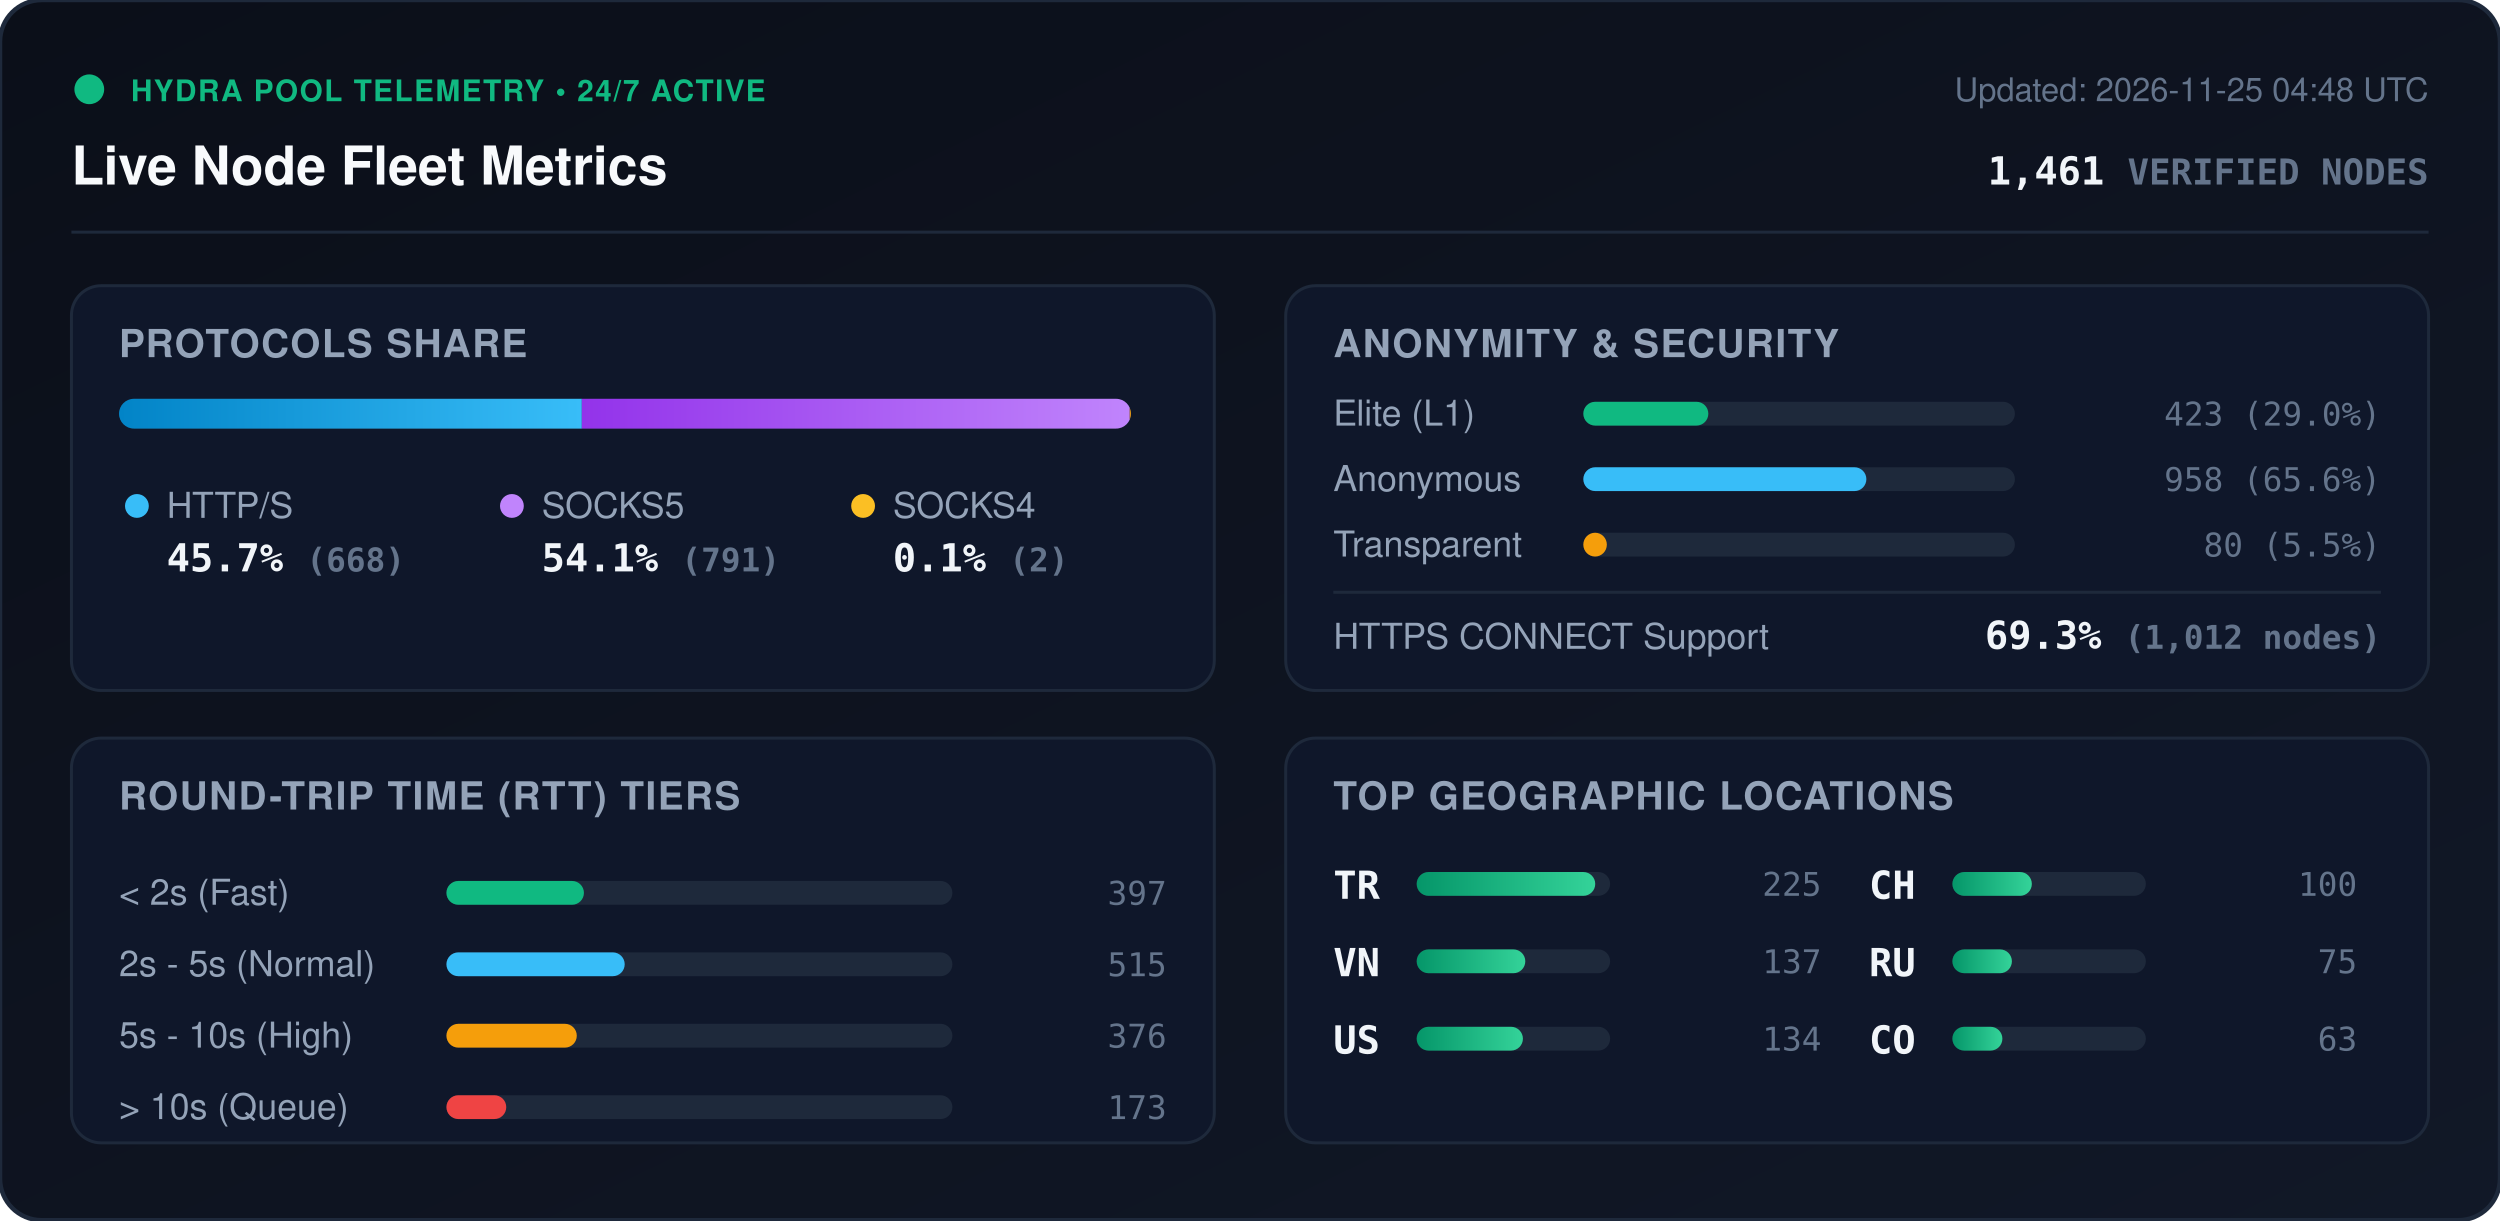
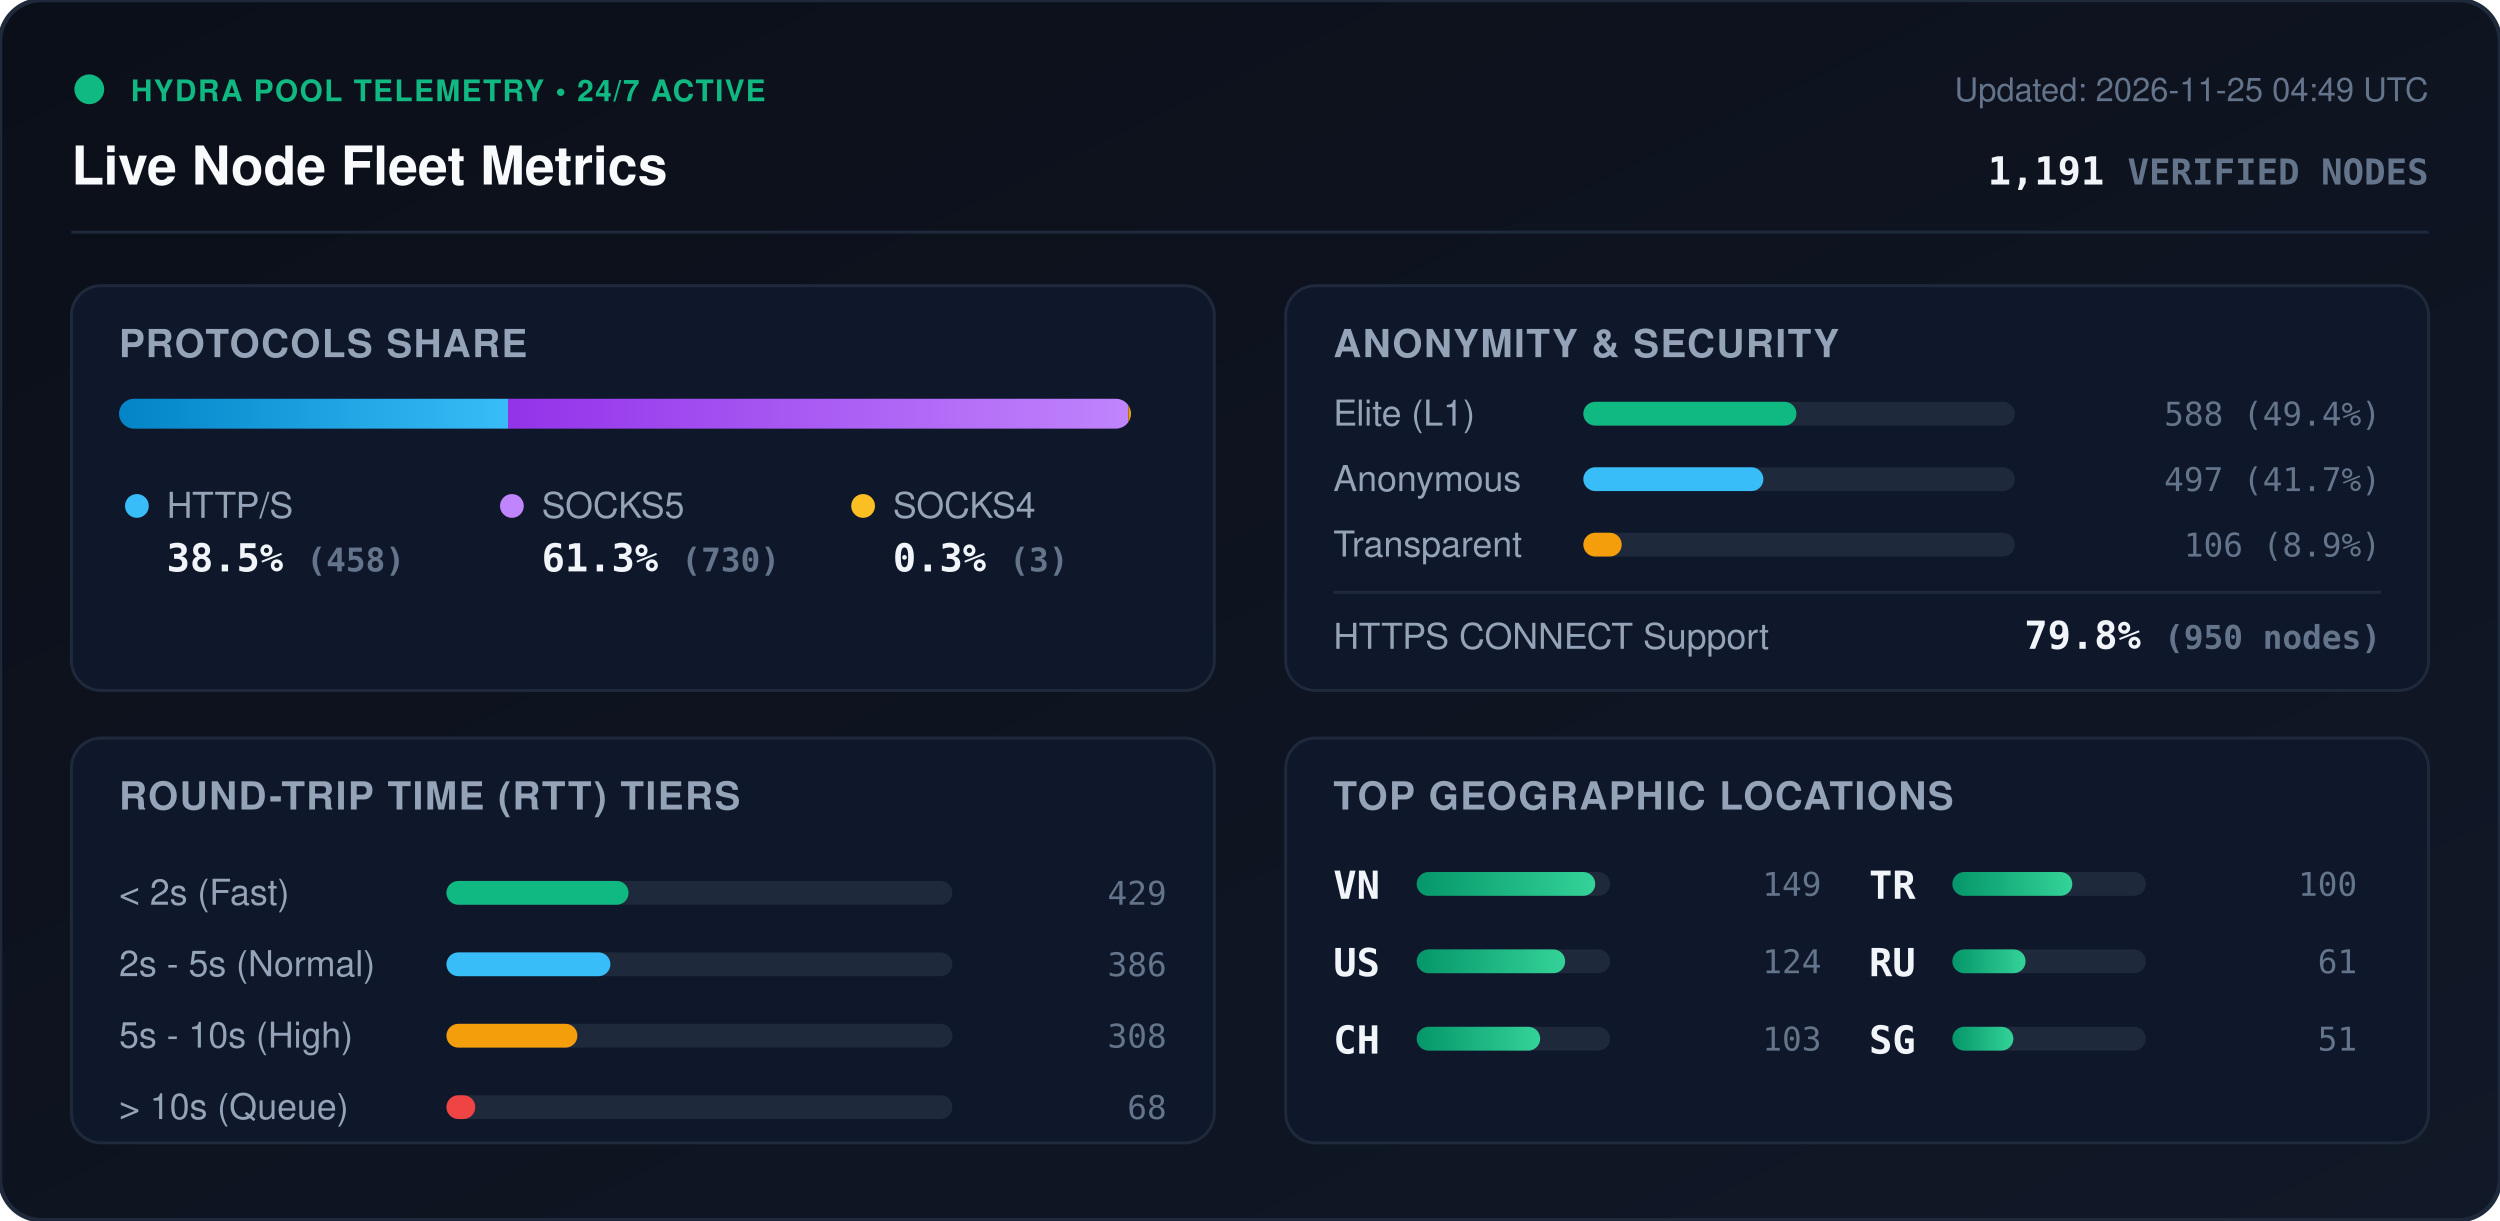
<svg xmlns="http://www.w3.org/2000/svg" viewBox="0 0 840 410" width="840" height="410" style="max-width: 100%; height: auto;">
  <defs>
    <linearGradient id="bg" x1="0%" y1="0%" x2="100%" y2="100%">
      <stop offset="0%" stop-color="#0b0f19" />
      <stop offset="100%" stop-color="#111827" />
    </linearGradient>
    <linearGradient id="bar-http" x1="0%" y1="0%" x2="100%" y2="0%">
      <stop offset="0%" stop-color="#0284c7" />
      <stop offset="100%" stop-color="#38bdf8" />
    </linearGradient>
    <linearGradient id="bar-socks5" x1="0%" y1="0%" x2="100%" y2="0%">
      <stop offset="0%" stop-color="#9333ea" />
      <stop offset="100%" stop-color="#c084fc" />
    </linearGradient>
    <linearGradient id="bar-socks4" x1="0%" y1="0%" x2="100%" y2="0%">
      <stop offset="0%" stop-color="#d97706" />
      <stop offset="100%" stop-color="#fbbf24" />
    </linearGradient>
    <linearGradient id="bar-green" x1="0%" y1="0%" x2="100%" y2="0%">
      <stop offset="0%" stop-color="#059669" />
      <stop offset="100%" stop-color="#34d399" />
    </linearGradient>
    <clipPath id="prog-track-clip">
      <rect width="340.0" height="10" rx="5" />
    </clipPath>
    <style>
      .title { font: 700 18px -apple-system, BlinkMacSystemFont, 'Segoe UI', Helvetica, Arial, sans-serif; fill: #f8fafc; }
      .sub { font: 500 11px -apple-system, BlinkMacSystemFont, 'Segoe UI', Helvetica, Arial, sans-serif; fill: #64748b; }
      .section-hdr { font: 600 13px -apple-system, BlinkMacSystemFont, 'Segoe UI', Helvetica, Arial, sans-serif; fill: #94a3b8; letter-spacing: 0.5px; }
      .metric-val { font: 700 13px -apple-system, BlinkMacSystemFont, 'Segoe UI', Helvetica, Arial, sans-serif; fill: #f1f5f9; }
      .metric-lbl { font: 500 12px -apple-system, BlinkMacSystemFont, 'Segoe UI', Helvetica, Arial, sans-serif; fill: #94a3b8; }
      .badge-txt { font: 700 10px -apple-system, BlinkMacSystemFont, 'Segoe UI', Helvetica, Arial, sans-serif; fill: #10b981; letter-spacing: 0.5px; }
      .mono { font-family: ui-monospace, SFMono-Regular, Menlo, Monaco, Consolas, monospace; }
      .pulse { animation: beacon 2s infinite ease-in-out; }
      @keyframes beacon { 0%, 100% { opacity: 1; } 50% { opacity: 0.35; } }
    </style>
  </defs>
  <rect width="840" height="410" rx="14" fill="url(#bg)" stroke="#1e293b" stroke-width="1.5" />
  <g transform="translate(24, 24)">
    <circle cx="6" cy="6" r="5" fill="#10b981" class="pulse" />
    <text x="20" y="10" class="badge-txt">HYDRA POOL TELEMETRY • 24/7 ACTIVE</text>
    <text x="0" y="38" class="title">Live Node Fleet Metrics</text>
-     <text x="792" y="10" text-anchor="end" class="sub">Updated: 2026-11-25 04:48 UTC</text>
-     <text x="792" y="38" text-anchor="end" class="metric-val mono" fill="#38bdf8">1,461 <tspan font-size="12" fill="#64748b">VERIFIED NODES</tspan>
+     <text x="792" y="10" text-anchor="end" class="sub">Updated: 2026-11-25 04:49 UTC</text>
+     <text x="792" y="38" text-anchor="end" class="metric-val mono" fill="#38bdf8">1,191 <tspan font-size="12" fill="#64748b">VERIFIED NODES</tspan>
    </text>
  </g>
  <line x1="24" y1="78" x2="816" y2="78" stroke="#1e293b" stroke-width="1" />
  <g transform="translate(24, 96)">
    <rect width="384" height="136" rx="10" fill="#0f172a" stroke="#1e293b" />
    <text x="16" y="24" class="section-hdr">PROTOCOLS SHARE</text>
    <g transform="translate(16, 38)">
      <rect width="340.0" height="10" rx="5" fill="#1e293b" />
      <g clip-path="url(#prog-track-clip)">
-         <rect x="0" width="155.5" height="10" fill="url(#bar-http)" />
-         <rect x="155.5" width="184.1" height="10" fill="url(#bar-socks5)" />
-         <rect x="339.6" width="0.5" height="10" fill="url(#bar-socks4)" />
+         <rect x="0" width="130.7" height="10" fill="url(#bar-http)" />
+         <rect x="130.7" width="208.4" height="10" fill="url(#bar-socks5)" />
+         <rect x="339.1" width="0.9" height="10" fill="url(#bar-socks4)" />
      </g>
    </g>
    <g transform="translate(16, 68)">
      <circle cx="6" cy="6" r="4" fill="#38bdf8" />
      <text x="16" y="10" class="metric-lbl">HTTP/S</text>
-       <text x="16" y="28" class="metric-val mono">45.7% <tspan font-size="11" fill="#64748b">(668)</tspan>
+       <text x="16" y="28" class="metric-val mono">38.5% <tspan font-size="11" fill="#64748b">(458)</tspan>
      </text>
      <circle cx="132" cy="6" r="4" fill="#c084fc" />
      <text x="142" y="10" class="metric-lbl">SOCKS5</text>
-       <text x="142" y="28" class="metric-val mono">54.1% <tspan font-size="11" fill="#64748b">(791)</tspan>
+       <text x="142" y="28" class="metric-val mono">61.3% <tspan font-size="11" fill="#64748b">(730)</tspan>
      </text>
      <circle cx="250" cy="6" r="4" fill="#fbbf24" />
      <text x="260" y="10" class="metric-lbl">SOCKS4</text>
-       <text x="260" y="28" class="metric-val mono">0.1% <tspan font-size="11" fill="#64748b">(2)</tspan>
+       <text x="260" y="28" class="metric-val mono">0.3% <tspan font-size="11" fill="#64748b">(3)</tspan>
      </text>
    </g>
  </g>
  <g transform="translate(432, 96)">
    <rect width="384" height="136" rx="10" fill="#0f172a" stroke="#1e293b" />
    <text x="16" y="24" class="section-hdr">ANONYMITY &amp; SECURITY</text>
    <text x="16" y="47" class="metric-lbl">Elite (L1)</text>
    <rect x="100" y="39" width="145.0" height="8" rx="4" fill="#1e293b" />
-     <rect x="100" y="39" width="42.0" height="8" rx="4" fill="#10b981" />
-     <text x="368" y="47" text-anchor="end" class="mono sub" fill="#e2e8f0">423 (29.0%)</text>
+     <rect x="100" y="39" width="71.6" height="8" rx="4" fill="#10b981" />
+     <text x="368" y="47" text-anchor="end" class="mono sub" fill="#e2e8f0">588 (49.4%)</text>
    <text x="16" y="69" class="metric-lbl">Anonymous</text>
    <rect x="100" y="61" width="145.0" height="8" rx="4" fill="#1e293b" />
-     <rect x="100" y="61" width="95.1" height="8" rx="4" fill="#38bdf8" />
-     <text x="368" y="69" text-anchor="end" class="mono sub" fill="#e2e8f0">958 (65.6%)</text>
+     <rect x="100" y="61" width="60.5" height="8" rx="4" fill="#38bdf8" />
+     <text x="368" y="69" text-anchor="end" class="mono sub" fill="#e2e8f0">497 (41.7%)</text>
    <text x="16" y="91" class="metric-lbl">Transparent</text>
    <rect x="100" y="83" width="145.0" height="8" rx="4" fill="#1e293b" />
-     <rect x="100" y="83" width="7.9" height="8" rx="4" fill="#f59e0b" />
-     <text x="368" y="91" text-anchor="end" class="mono sub" fill="#e2e8f0">80 (5.5%)</text>
+     <rect x="100" y="83" width="12.9" height="8" rx="4" fill="#f59e0b" />
+     <text x="368" y="91" text-anchor="end" class="mono sub" fill="#e2e8f0">106 (8.9%)</text>
    <line x1="16" y1="103" x2="368" y2="103" stroke="#1e293b" stroke-width="1" />
    <text x="16" y="122" class="metric-lbl">HTTPS CONNECT Support</text>
-     <text x="368" y="122" text-anchor="end" class="metric-val mono" fill="#34d399">69.3% <tspan font-size="11" fill="#64748b">(1,012 nodes)</tspan>
+     <text x="368" y="122" text-anchor="end" class="metric-val mono" fill="#34d399">79.8% <tspan font-size="11" fill="#64748b">(950 nodes)</tspan>
    </text>
  </g>
  <g transform="translate(24, 248)">
    <rect width="384" height="136" rx="10" fill="#0f172a" stroke="#1e293b" />
    <text x="16" y="24" class="section-hdr">ROUND-TRIP TIME (RTT) TIERS</text>
    <g transform="translate(16, 42)">
      <text x="0" y="14" class="metric-lbl">&lt; 2s (Fast)</text>
      <rect x="110" y="6" width="170" height="8" rx="4" fill="#1e293b" />
-       <rect x="110" y="6" width="46.2" height="8" rx="4" fill="#10b981" />
-       <text x="352" y="14" text-anchor="end" class="mono sub">397</text>
+       <rect x="110" y="6" width="61.2" height="8" rx="4" fill="#10b981" />
+       <text x="352" y="14" text-anchor="end" class="mono sub">429</text>
      <text x="0" y="38" class="metric-lbl">2s - 5s (Normal)</text>
      <rect x="110" y="30" width="170" height="8" rx="4" fill="#1e293b" />
-       <rect x="110" y="30" width="59.9" height="8" rx="4" fill="#38bdf8" />
-       <text x="352" y="38" text-anchor="end" class="mono sub">515</text>
+       <rect x="110" y="30" width="55.1" height="8" rx="4" fill="#38bdf8" />
+       <text x="352" y="38" text-anchor="end" class="mono sub">386</text>
      <text x="0" y="62" class="metric-lbl">5s - 10s (High)</text>
      <rect x="110" y="54" width="170" height="8" rx="4" fill="#1e293b" />
-       <rect x="110" y="54" width="43.8" height="8" rx="4" fill="#f59e0b" />
-       <text x="352" y="62" text-anchor="end" class="mono sub">376</text>
+       <rect x="110" y="54" width="44.0" height="8" rx="4" fill="#f59e0b" />
+       <text x="352" y="62" text-anchor="end" class="mono sub">308</text>
      <text x="0" y="86" class="metric-lbl">&gt; 10s (Queue)</text>
      <rect x="110" y="78" width="170" height="8" rx="4" fill="#1e293b" />
-       <rect x="110" y="78" width="20.1" height="8" rx="4" fill="#ef4444" />
-       <text x="352" y="86" text-anchor="end" class="mono sub">173</text>
+       <rect x="110" y="78" width="9.7" height="8" rx="4" fill="#ef4444" />
+       <text x="352" y="86" text-anchor="end" class="mono sub">68</text>
    </g>
  </g>
  <g transform="translate(432, 248)">
    <rect width="384" height="136" rx="10" fill="#0f172a" stroke="#1e293b" />
    <text x="16" y="24" class="section-hdr">TOP GEOGRAPHIC LOCATIONS</text>
    <g transform="translate(16, 42)">
      <g transform="translate(0, 0)">
+         <text x="0" y="12" class="mono metric-val" font-size="12">VN</text>
+         <rect x="28" y="3" width="65" height="8" rx="4" fill="#1e293b" />
+         <rect x="28" y="3" width="60.0" height="8" rx="4" fill="url(#bar-green)" />
+         <text x="164" y="11" text-anchor="end" class="mono sub">149</text>
+       </g>
+       <g transform="translate(0, 26)">
+         <text x="0" y="12" class="mono metric-val" font-size="12">US</text>
+         <rect x="28" y="3" width="65" height="8" rx="4" fill="#1e293b" />
+         <rect x="28" y="3" width="49.9" height="8" rx="4" fill="url(#bar-green)" />
+         <text x="164" y="11" text-anchor="end" class="mono sub">124</text>
+       </g>
+       <g transform="translate(0, 52)">
+         <text x="0" y="12" class="mono metric-val" font-size="12">CH</text>
+         <rect x="28" y="3" width="65" height="8" rx="4" fill="#1e293b" />
+         <rect x="28" y="3" width="41.5" height="8" rx="4" fill="url(#bar-green)" />
+         <text x="164" y="11" text-anchor="end" class="mono sub">103</text>
+       </g>
+       <g transform="translate(180, 0)">
        <text x="0" y="12" class="mono metric-val" font-size="12">TR</text>
        <rect x="28" y="3" width="65" height="8" rx="4" fill="#1e293b" />
-         <rect x="28" y="3" width="60.0" height="8" rx="4" fill="url(#bar-green)" />
-         <text x="164" y="11" text-anchor="end" class="mono sub">225</text>
-       </g>
-       <g transform="translate(0, 26)">
-         <text x="0" y="12" class="mono metric-val" font-size="12">VN</text>
-         <rect x="28" y="3" width="65" height="8" rx="4" fill="#1e293b" />
-         <rect x="28" y="3" width="36.5" height="8" rx="4" fill="url(#bar-green)" />
-         <text x="164" y="11" text-anchor="end" class="mono sub">137</text>
-       </g>
-       <g transform="translate(0, 52)">
-         <text x="0" y="12" class="mono metric-val" font-size="12">US</text>
-         <rect x="28" y="3" width="65" height="8" rx="4" fill="#1e293b" />
-         <rect x="28" y="3" width="35.7" height="8" rx="4" fill="url(#bar-green)" />
-         <text x="164" y="11" text-anchor="end" class="mono sub">134</text>
-       </g>
-       <g transform="translate(180, 0)">
-         <text x="0" y="12" class="mono metric-val" font-size="12">CH</text>
-         <rect x="28" y="3" width="65" height="8" rx="4" fill="#1e293b" />
-         <rect x="28" y="3" width="26.7" height="8" rx="4" fill="url(#bar-green)" />
+         <rect x="28" y="3" width="40.3" height="8" rx="4" fill="url(#bar-green)" />
        <text x="164" y="11" text-anchor="end" class="mono sub">100</text>
      </g>
      <g transform="translate(180, 26)">
        <text x="0" y="12" class="mono metric-val" font-size="12">RU</text>
        <rect x="28" y="3" width="65" height="8" rx="4" fill="#1e293b" />
-         <rect x="28" y="3" width="20.0" height="8" rx="4" fill="url(#bar-green)" />
-         <text x="164" y="11" text-anchor="end" class="mono sub">75</text>
+         <rect x="28" y="3" width="24.6" height="8" rx="4" fill="url(#bar-green)" />
+         <text x="164" y="11" text-anchor="end" class="mono sub">61</text>
      </g>
      <g transform="translate(180, 52)">
-         <text x="0" y="12" class="mono metric-val" font-size="12">CO</text>
+         <text x="0" y="12" class="mono metric-val" font-size="12">SG</text>
        <rect x="28" y="3" width="65" height="8" rx="4" fill="#1e293b" />
-         <rect x="28" y="3" width="16.8" height="8" rx="4" fill="url(#bar-green)" />
-         <text x="164" y="11" text-anchor="end" class="mono sub">63</text>
+         <rect x="28" y="3" width="20.5" height="8" rx="4" fill="url(#bar-green)" />
+         <text x="164" y="11" text-anchor="end" class="mono sub">51</text>
      </g>
    </g>
  </g>
</svg>
